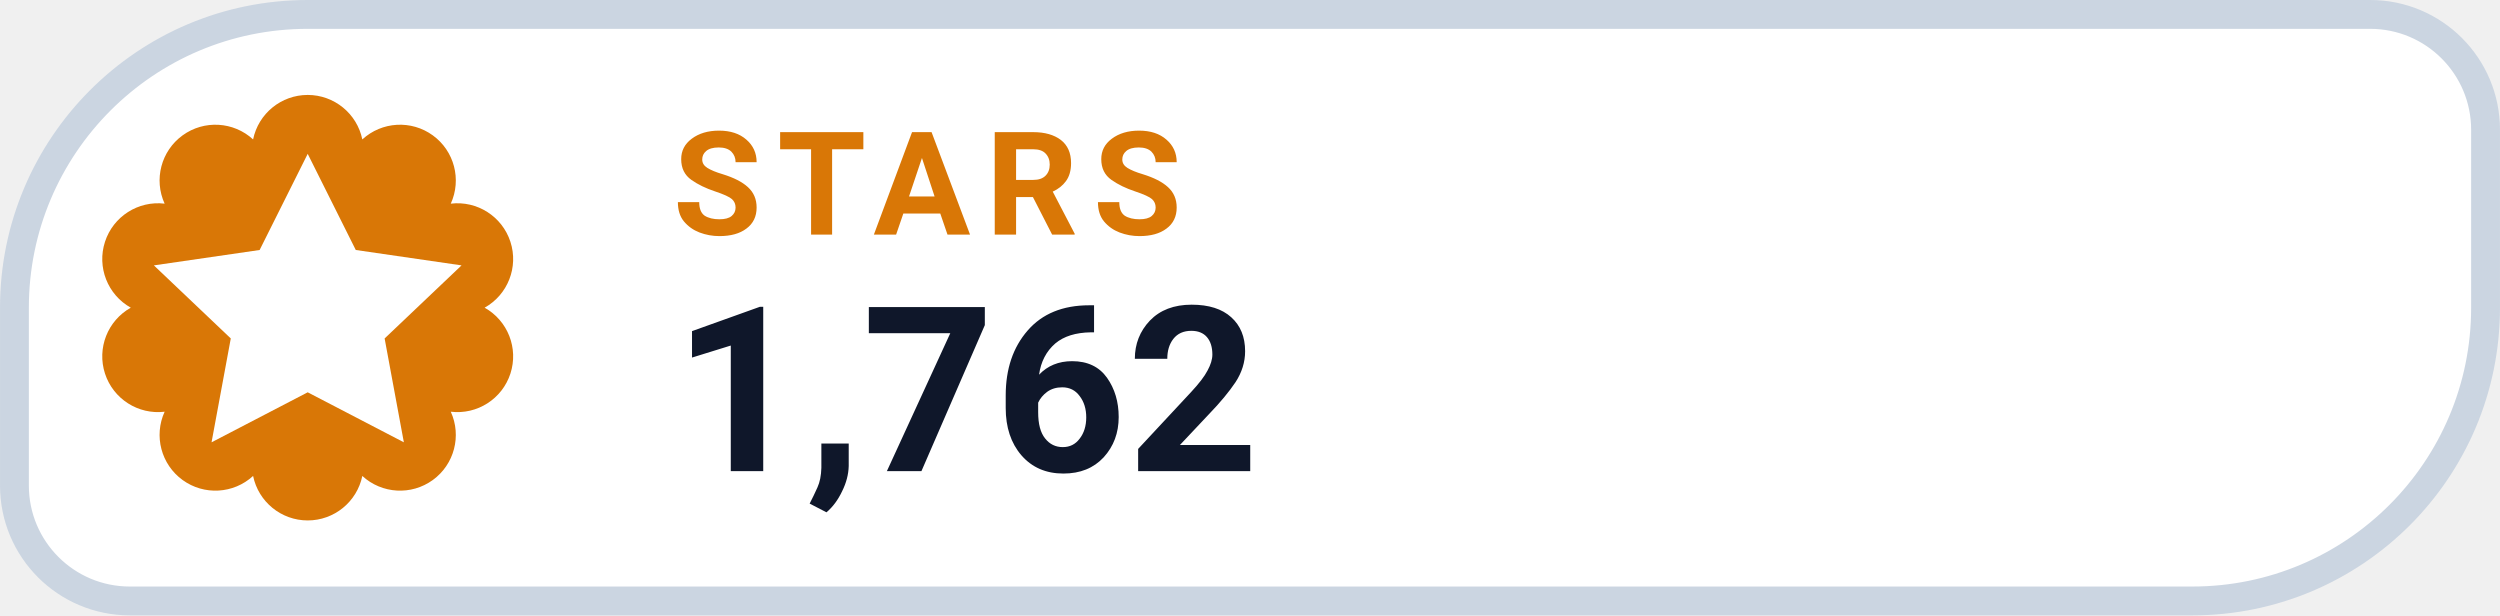
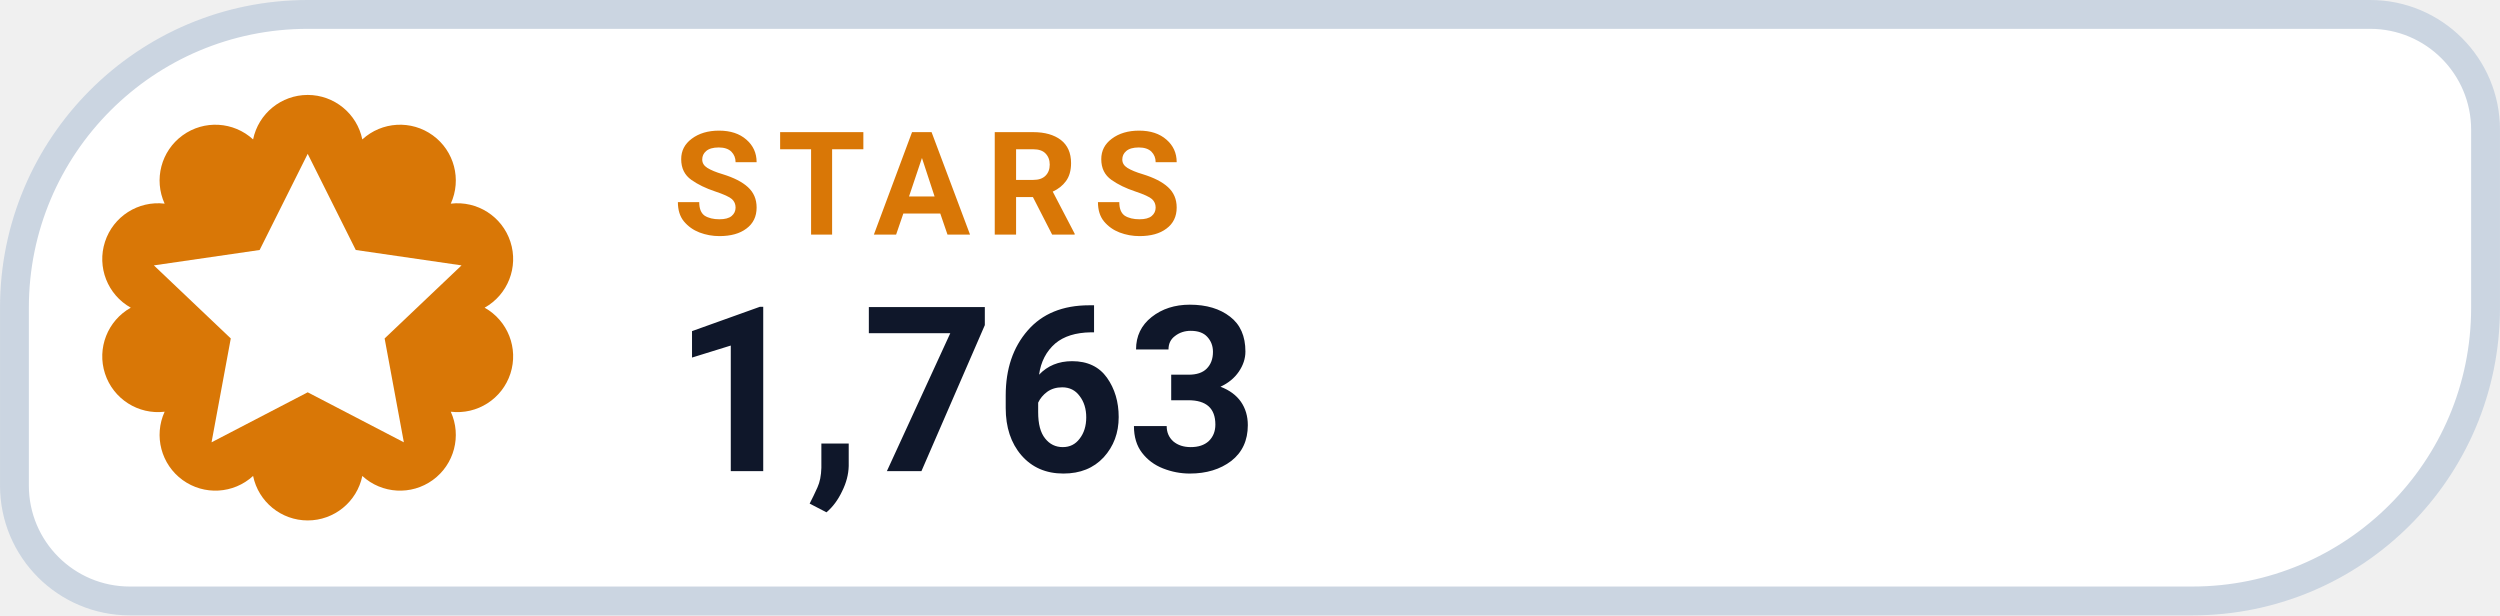
- <svg xmlns="http://www.w3.org/2000/svg" width="126" height="31.015" viewBox="0 0 130 32" role="img" aria-label="STARS 1,762">
+ <svg xmlns="http://www.w3.org/2000/svg" width="126" height="31.015" viewBox="0 0 130 32" role="img" aria-label="STARS 1,763">
  <path d="M 16.00 0.75 H 123.25 A 6.00 6.00 0 0 1 129.25 6.75 V 16.00 A 15.25 15.25 0 0 1 114.00 31.25 H 6.75 A 6.00 6.00 0 0 1 0.75 25.25 V 16.00 A 15.25 15.25 0 0 1 16.00 0.75 Z" fill="#FFFFFF" stroke="#CBD5E1" stroke-width="1.5" />
  <path d="M 13.16 7.25 A 2.90 2.90 0 0 1 18.84 7.25 A 2.90 2.90 0 0 1 23.44 10.59 A 2.90 2.90 0 0 1 25.20 16.00 A 2.90 2.90 0 0 1 23.44 21.41 A 2.90 2.90 0 0 1 18.84 24.75 A 2.90 2.90 0 0 1 13.16 24.75 A 2.90 2.90 0 0 1 8.56 21.41 A 2.90 2.90 0 0 1 6.80 16.00 A 2.90 2.90 0 0 1 8.56 10.59 A 2.90 2.90 0 0 1 13.16 7.25 Z" fill="#D97706" />
  <g transform="translate(16 16)" style="color:#FFFFFF;">
    <path d="M0 -8 l2.5 5 5.5 .8 -4 3.8 1 5.4 -5 -2.6 -5 2.6 1 -5.4 -4 -3.8 5.5 -.8 Z" fill="currentColor" />
  </g>
  <text x="35" y="12.2" fill="#D97706" font-family="-apple-system,BlinkMacSystemFont,'Segoe UI',Roboto,Helvetica,Arial,sans-serif" font-size="7.5" font-weight="700" letter-spacing=".8">STARS</text>
-   <text x="35" y="24.5" fill="#0F172A" font-family="-apple-system,BlinkMacSystemFont,'Segoe UI',Roboto,Helvetica,Arial,sans-serif" font-size="12" font-weight="750">1,762</text>
+   <text x="35" y="24.5" fill="#0F172A" font-family="-apple-system,BlinkMacSystemFont,'Segoe UI',Roboto,Helvetica,Arial,sans-serif" font-size="12" font-weight="750">1,763</text>
</svg>
